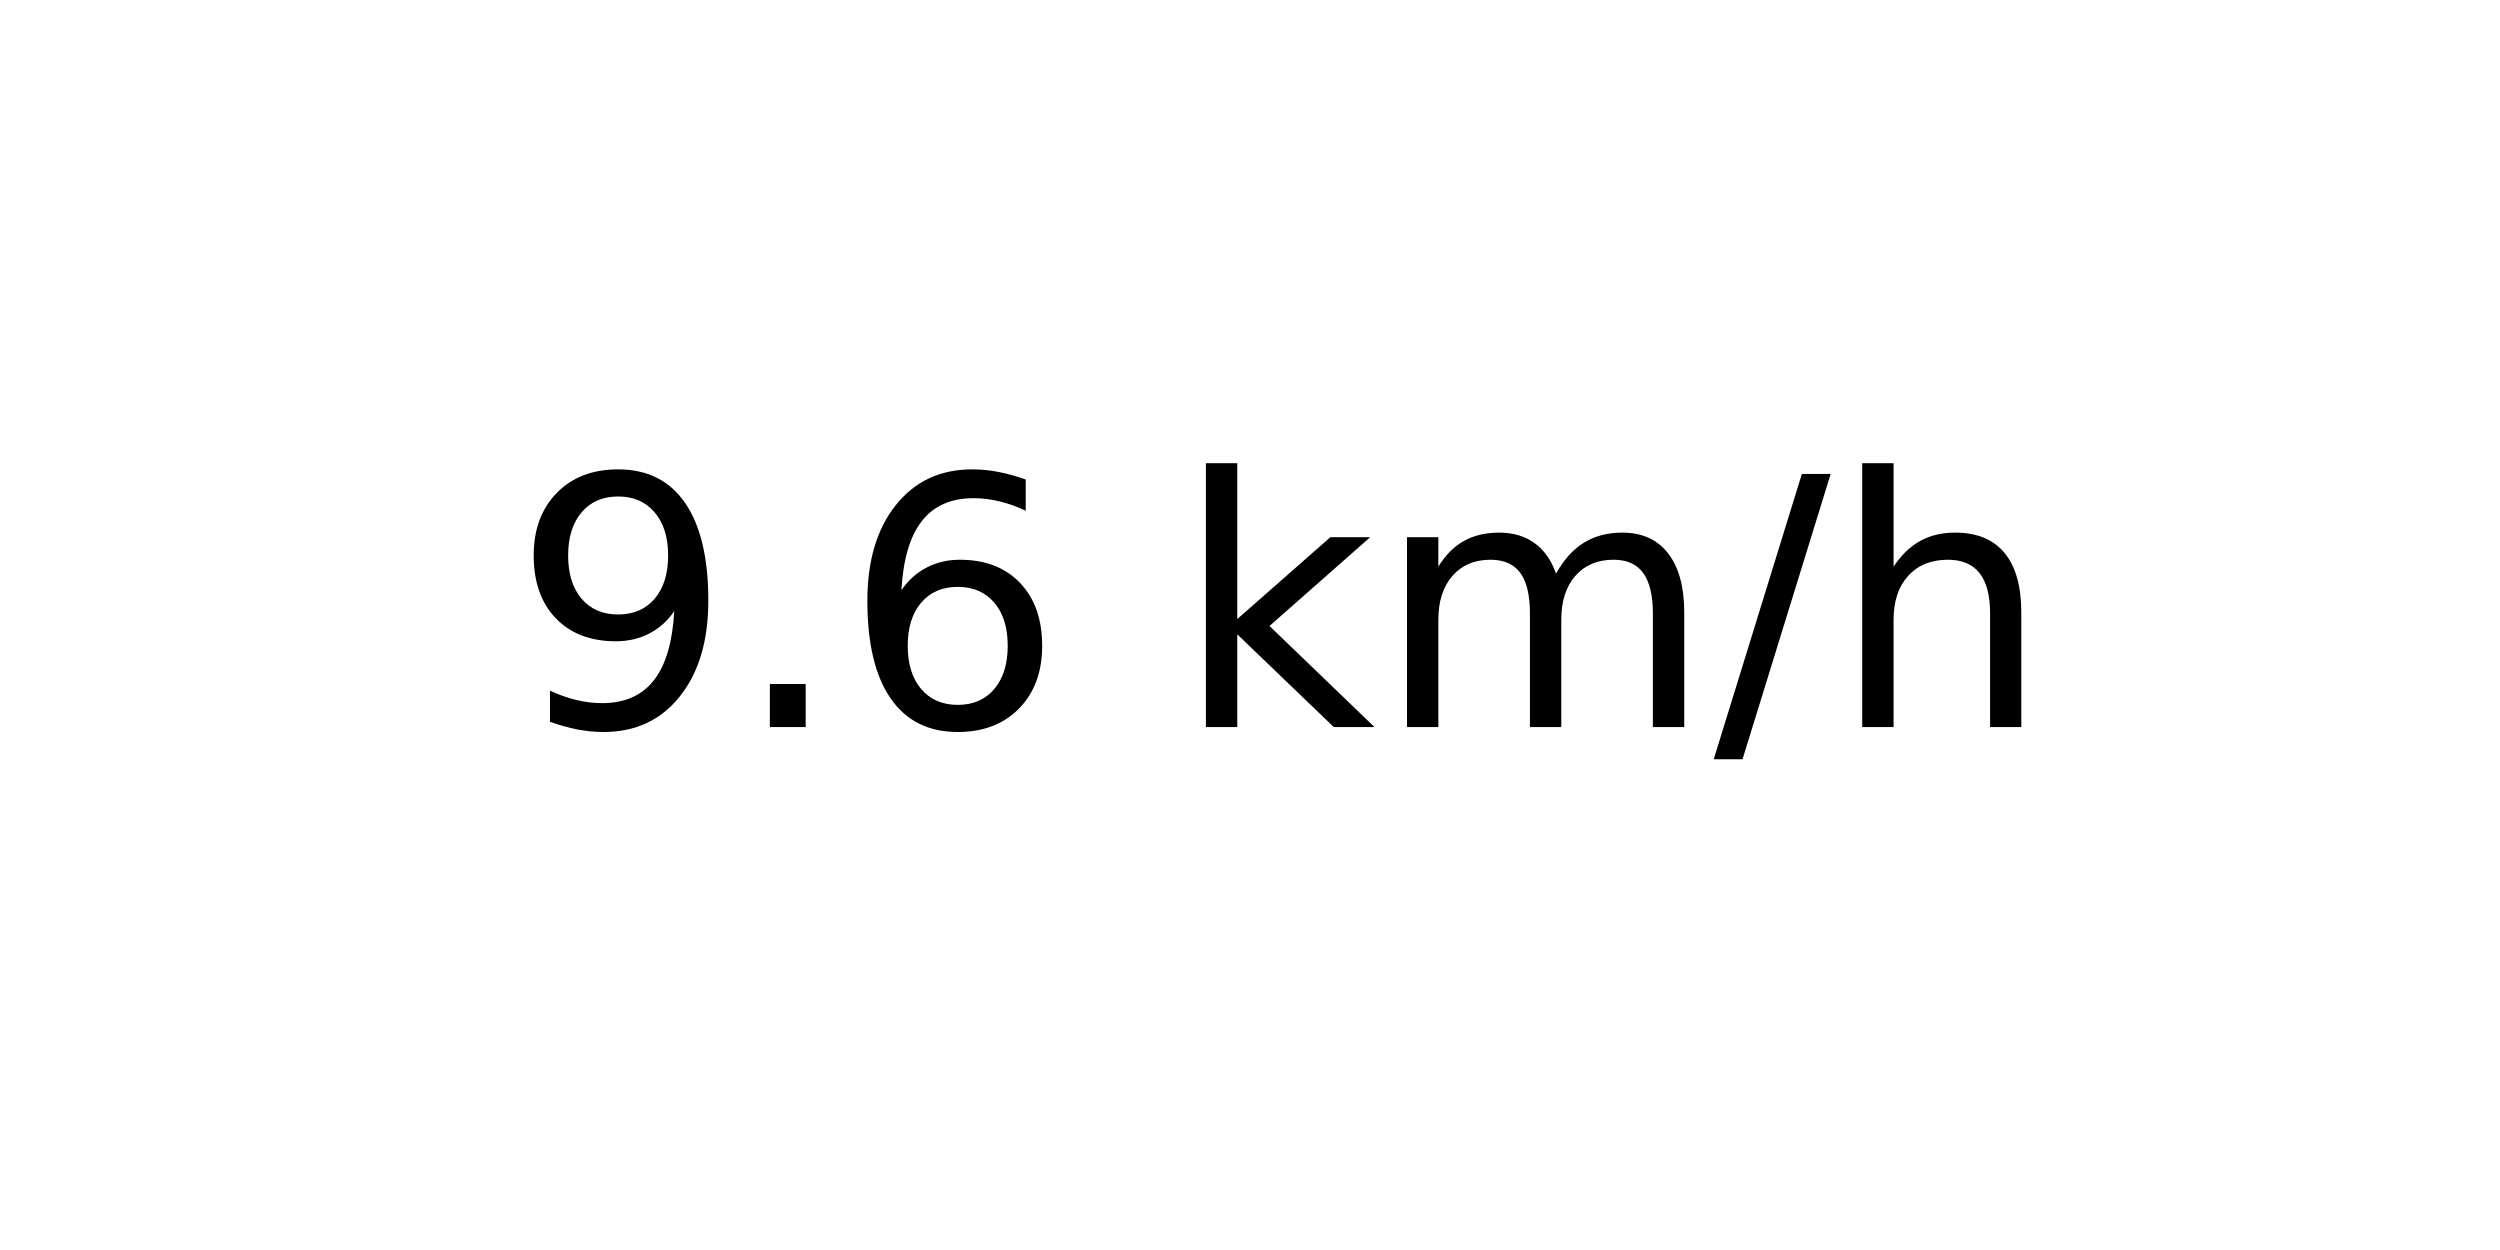
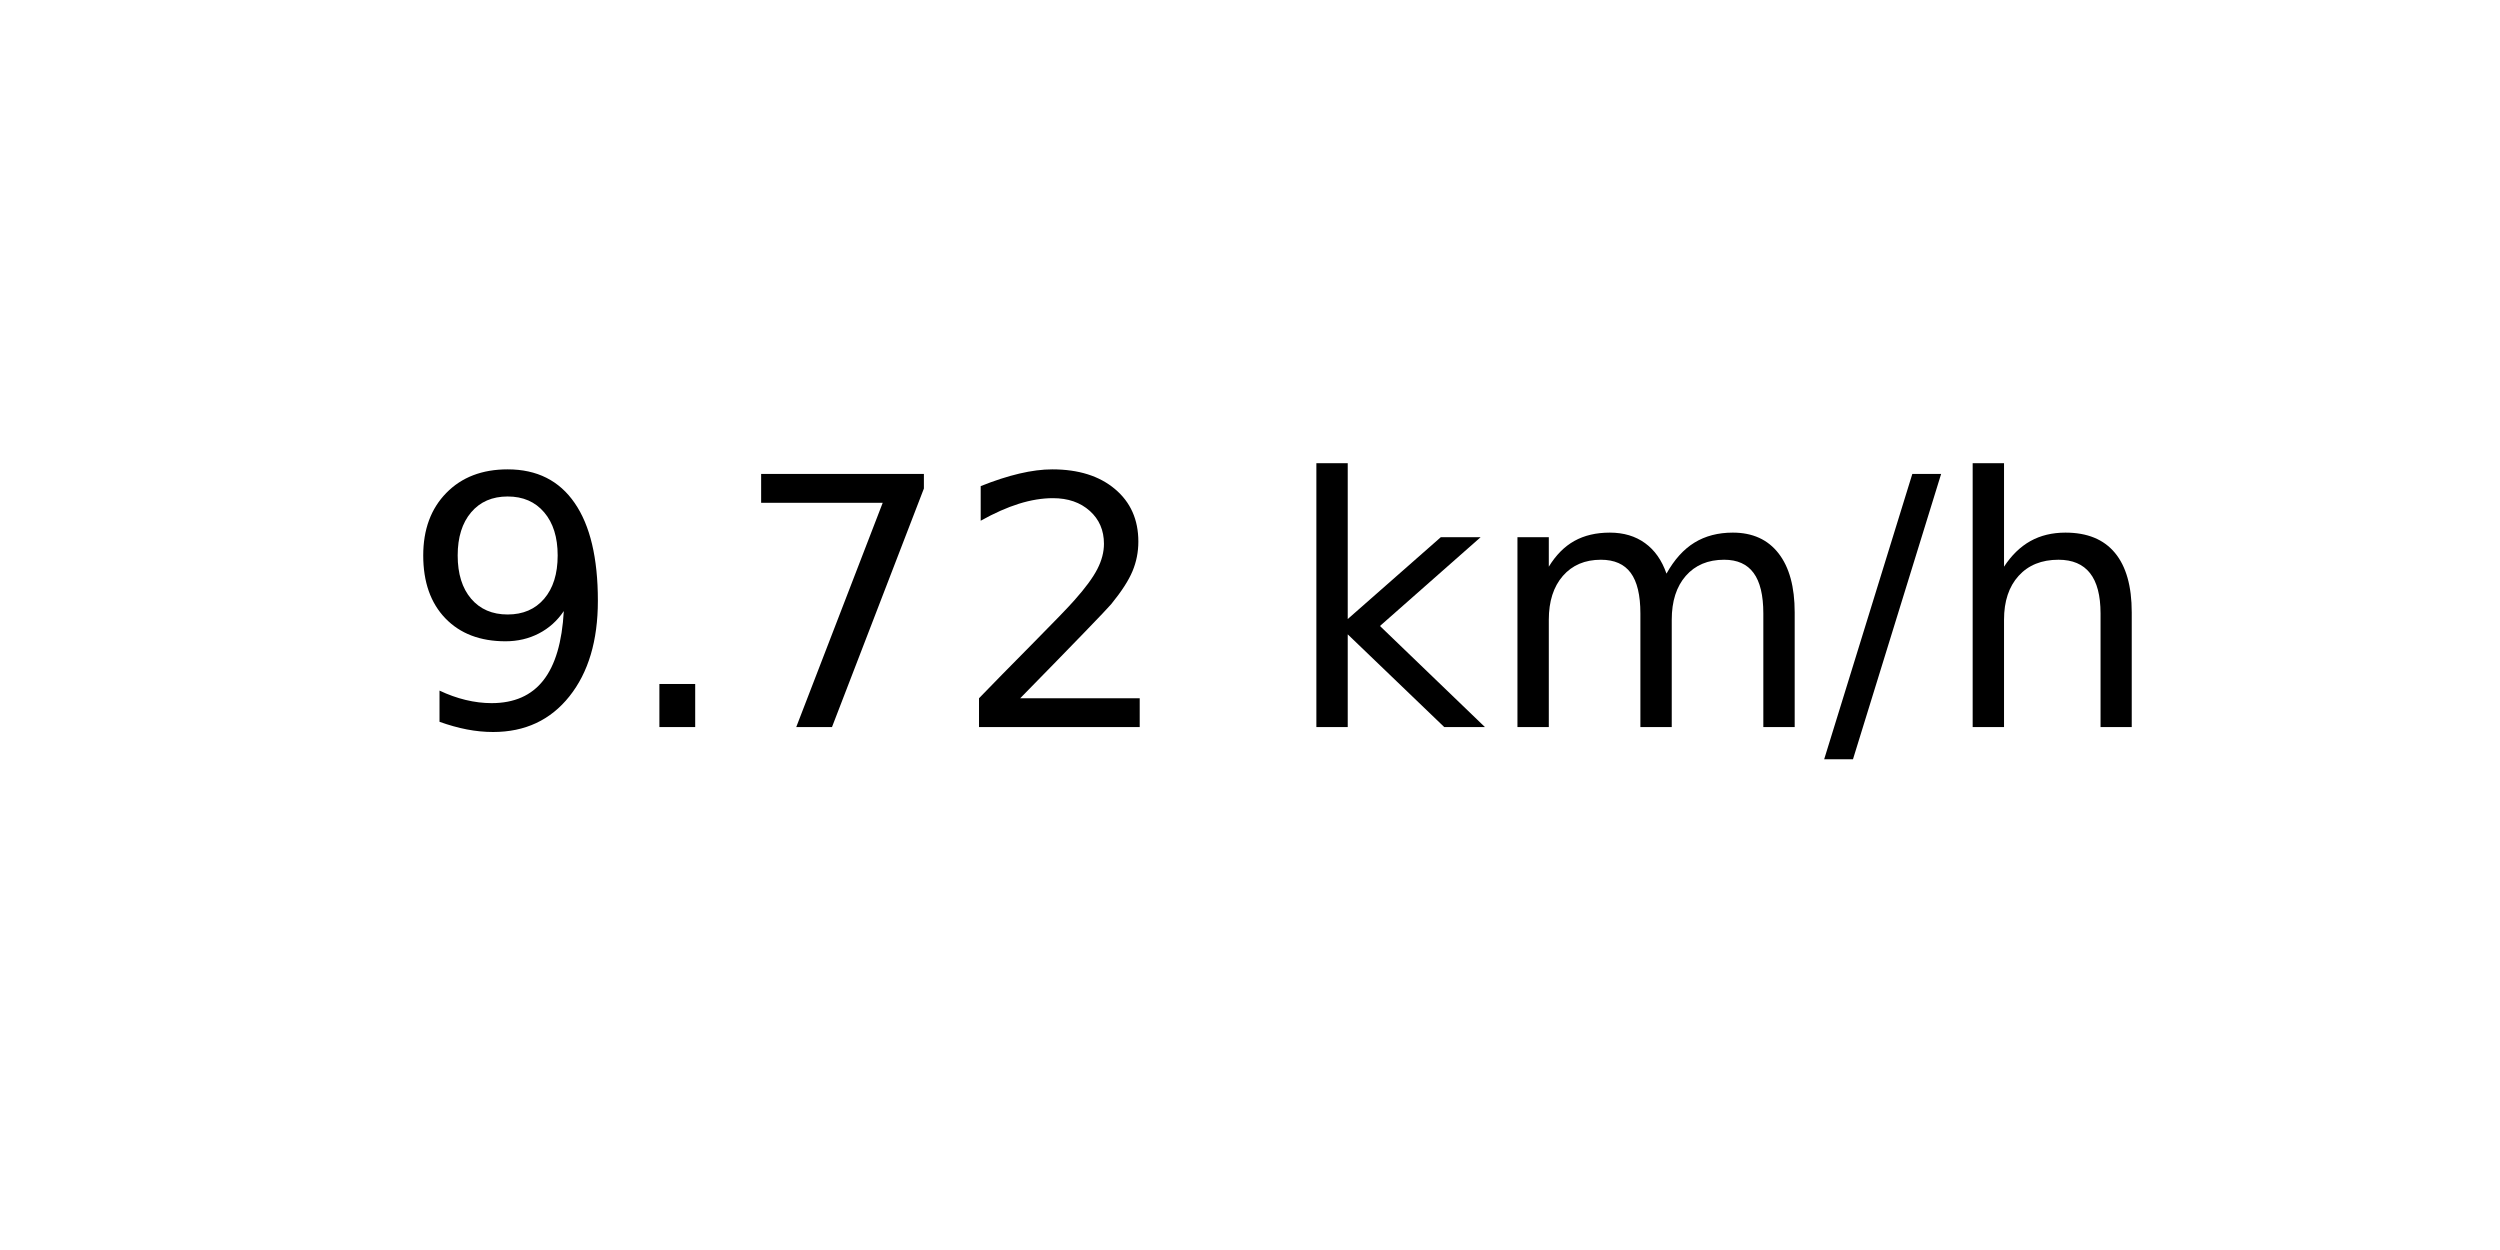
<svg xmlns="http://www.w3.org/2000/svg" xmlns:xlink="http://www.w3.org/1999/xlink" width="72pt" height="36pt" viewBox="0 0 72 36" version="1.1">
  <defs>
    <style type="text/css">*{stroke-linejoin: round; stroke-linecap: butt}</style>
  </defs>
  <g id="figure_1">
    <g id="axes_1">
      <g id="text_1">
-         <g transform="translate(14.74062 20.93937) scale(0.1 -0.1)">
+         <g transform="translate(11.55937 20.93937) scale(0.1 -0.1)">
          <defs>
            <path id="DejaVuSans-39" d="M 703 97  L 703 672  Q 941 559 1184 500  Q 1428 441 1663 441  Q 2288 441 2617 861  Q 2947 1281 2994 2138  Q 2813 1869 2534 1725  Q 2256 1581 1919 1581  Q 1219 1581 811 2004  Q 403 2428 403 3163  Q 403 3881 828 4315  Q 1253 4750 1959 4750  Q 2769 4750 3195 4129  Q 3622 3509 3622 2328  Q 3622 1225 3098 567  Q 2575 -91 1691 -91  Q 1453 -91 1209 -44  Q 966 3 703 97  z M 1959 2075  Q 2384 2075 2632 2365  Q 2881 2656 2881 3163  Q 2881 3666 2632 3958  Q 2384 4250 1959 4250  Q 1534 4250 1286 3958  Q 1038 3666 1038 3163  Q 1038 2656 1286 2365  Q 1534 2075 1959 2075  z " transform="scale(0.015625)" />
            <path id="DejaVuSans-2e" d="M 684 794  L 1344 794  L 1344 0  L 684 0  L 684 794  z " transform="scale(0.015625)" />
-             <path id="DejaVuSans-36" d="M 2113 2584  Q 1688 2584 1439 2293  Q 1191 2003 1191 1497  Q 1191 994 1439 701  Q 1688 409 2113 409  Q 2538 409 2786 701  Q 3034 994 3034 1497  Q 3034 2003 2786 2293  Q 2538 2584 2113 2584  z M 3366 4563  L 3366 3988  Q 3128 4100 2886 4159  Q 2644 4219 2406 4219  Q 1781 4219 1451 3797  Q 1122 3375 1075 2522  Q 1259 2794 1537 2939  Q 1816 3084 2150 3084  Q 2853 3084 3261 2657  Q 3669 2231 3669 1497  Q 3669 778 3244 343  Q 2819 -91 2113 -91  Q 1303 -91 875 529  Q 447 1150 447 2328  Q 447 3434 972 4092  Q 1497 4750 2381 4750  Q 2619 4750 2861 4703  Q 3103 4656 3366 4563  z " transform="scale(0.015625)" />
+             <path id="DejaVuSans-37" d="M 525 4666  L 3525 4666  L 3525 4397  L 1831 0  L 1172 0  L 2766 4134  L 525 4134  L 525 4666  z " transform="scale(0.015625)" />
+             <path id="DejaVuSans-32" d="M 1228 531  L 3431 531  L 3431 0  L 469 0  L 469 531  Q 828 903 1448 1529  Q 2069 2156 2228 2338  Q 2531 2678 2651 2914  Q 2772 3150 2772 3378  Q 2772 3750 2511 3984  Q 2250 4219 1831 4219  Q 1534 4219 1204 4116  Q 875 4013 500 3803  L 500 4441  Q 881 4594 1212 4672  Q 1544 4750 1819 4750  Q 2544 4750 2975 4387  Q 3406 4025 3406 3419  Q 3406 3131 3298 2873  Q 3191 2616 2906 2266  Q 2828 2175 2409 1742  Q 1991 1309 1228 531  z " transform="scale(0.015625)" />
            <path id="DejaVuSans-20" transform="scale(0.015625)" />
            <path id="DejaVuSans-6b" d="M 581 4863  L 1159 4863  L 1159 1991  L 2875 3500  L 3609 3500  L 1753 1863  L 3688 0  L 2938 0  L 1159 1709  L 1159 0  L 581 0  L 581 4863  z " transform="scale(0.015625)" />
            <path id="DejaVuSans-6d" d="M 3328 2828  Q 3544 3216 3844 3400  Q 4144 3584 4550 3584  Q 5097 3584 5394 3201  Q 5691 2819 5691 2113  L 5691 0  L 5113 0  L 5113 2094  Q 5113 2597 4934 2840  Q 4756 3084 4391 3084  Q 3944 3084 3684 2787  Q 3425 2491 3425 1978  L 3425 0  L 2847 0  L 2847 2094  Q 2847 2600 2669 2842  Q 2491 3084 2119 3084  Q 1678 3084 1418 2786  Q 1159 2488 1159 1978  L 1159 0  L 581 0  L 581 3500  L 1159 3500  L 1159 2956  Q 1356 3278 1631 3431  Q 1906 3584 2284 3584  Q 2666 3584 2933 3390  Q 3200 3197 3328 2828  z " transform="scale(0.015625)" />
            <path id="DejaVuSans-2f" d="M 1625 4666  L 2156 4666  L 531 -594  L 0 -594  L 1625 4666  z " transform="scale(0.015625)" />
            <path id="DejaVuSans-68" d="M 3513 2113  L 3513 0  L 2938 0  L 2938 2094  Q 2938 2591 2744 2837  Q 2550 3084 2163 3084  Q 1697 3084 1428 2787  Q 1159 2491 1159 1978  L 1159 0  L 581 0  L 581 4863  L 1159 4863  L 1159 2956  Q 1366 3272 1645 3428  Q 1925 3584 2291 3584  Q 2894 3584 3203 3211  Q 3513 2838 3513 2113  z " transform="scale(0.015625)" />
          </defs>
          <use xlink:href="#DejaVuSans-39" />
          <use xlink:href="#DejaVuSans-2e" x="63.623" />
-           <use xlink:href="#DejaVuSans-36" x="95.41" />
-           <use xlink:href="#DejaVuSans-20" x="159.033" />
-           <use xlink:href="#DejaVuSans-6b" x="190.82" />
-           <use xlink:href="#DejaVuSans-6d" x="248.73" />
-           <use xlink:href="#DejaVuSans-2f" x="346.143" />
-           <use xlink:href="#DejaVuSans-68" x="379.834" />
+           <use xlink:href="#DejaVuSans-37" x="95.41" />
+           <use xlink:href="#DejaVuSans-32" x="159.033" />
+           <use xlink:href="#DejaVuSans-20" x="222.656" />
+           <use xlink:href="#DejaVuSans-6b" x="254.443" />
+           <use xlink:href="#DejaVuSans-6d" x="312.354" />
+           <use xlink:href="#DejaVuSans-2f" x="409.766" />
+           <use xlink:href="#DejaVuSans-68" x="443.457" />
        </g>
      </g>
    </g>
  </g>
</svg>
